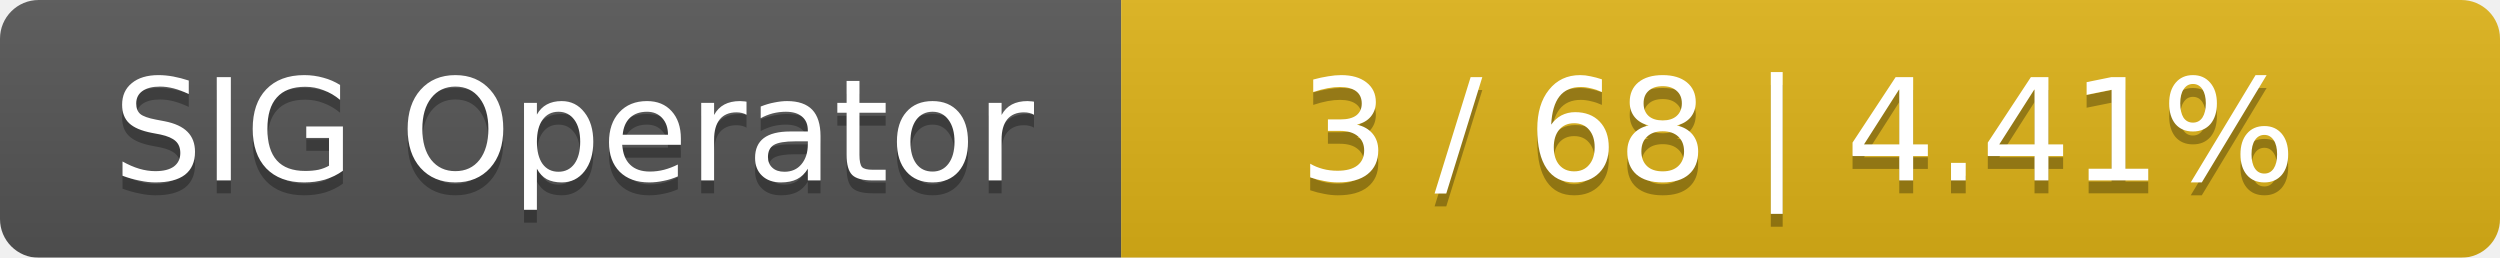
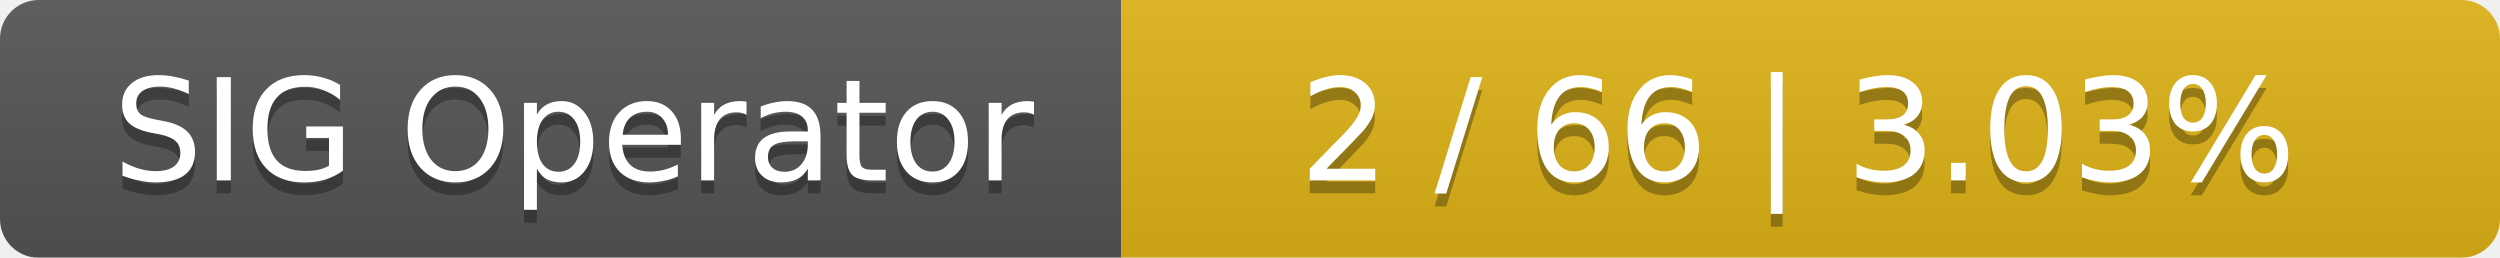
<svg xmlns="http://www.w3.org/2000/svg" width="194" height="20">
  <linearGradient id="smooth" x2="0" y2="100%">
    <stop offset="0" stop-color="#bbb" stop-opacity=".1" />
    <stop offset="1" stop-opacity=".1" />
  </linearGradient>
  <mask id="round">
    <rect width="194" height="20" rx="3" fill="#fff" />
  </mask>
  <g mask="url(#round)">
    <rect width="87" height="20" fill="#555" />
    <rect x="87" width="107" height="20" fill="#dfb317" />
    <rect width="194" height="20" fill="url(#smooth)" />
  </g>
  <g fill="#fff" text-anchor="middle" font-family="DejaVu Sans,Verdana,Geneva,sans-serif" font-size="11">
    <text x="44.5" y="15" fill="#010101" fill-opacity=".3">SIG Operator</text>
    <text x="44.5" y="14">SIG Operator</text>
-     <text x="139.5" y="15" fill="#010101" fill-opacity=".3">3 / 68    |    4.41%</text>
-     <text x="139.5" y="14">3 / 68    |    4.41%</text>
+     <text x="139.5" y="15" fill="#010101" fill-opacity=".3">2 / 66    |    3.03%</text>
+     <text x="139.5" y="14">2 / 66    |    3.03%</text>
  </g>
</svg>
